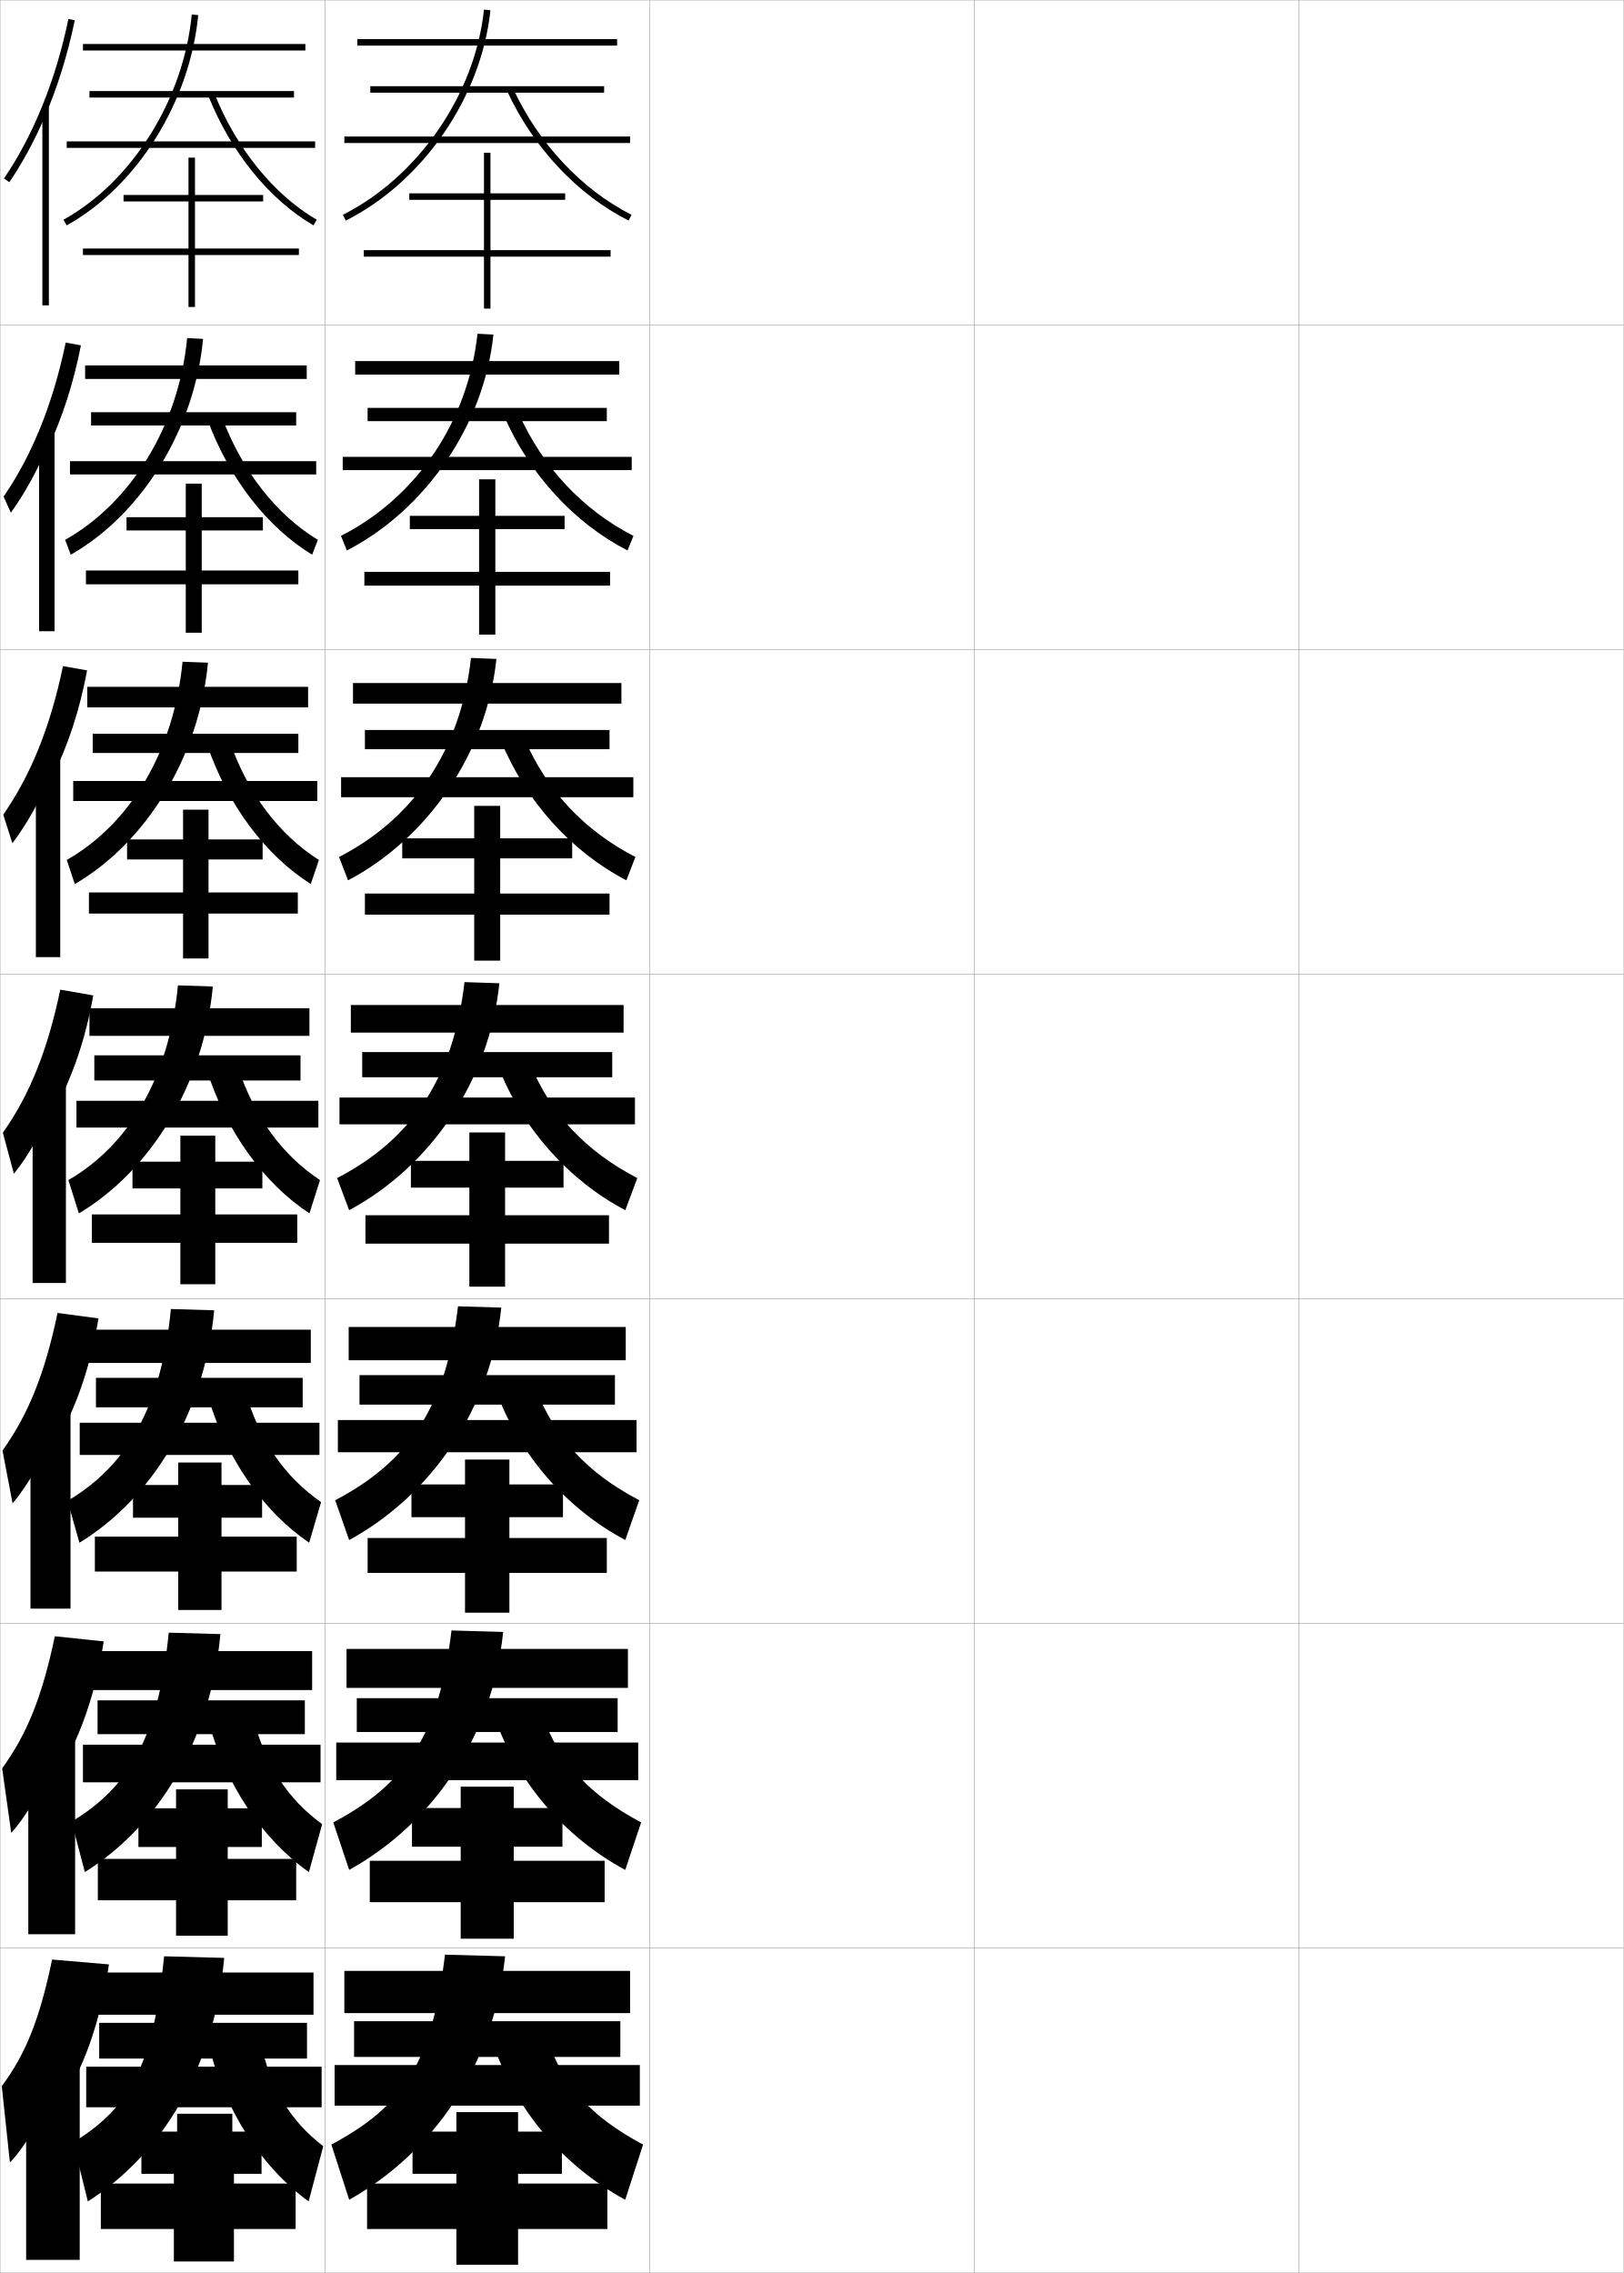
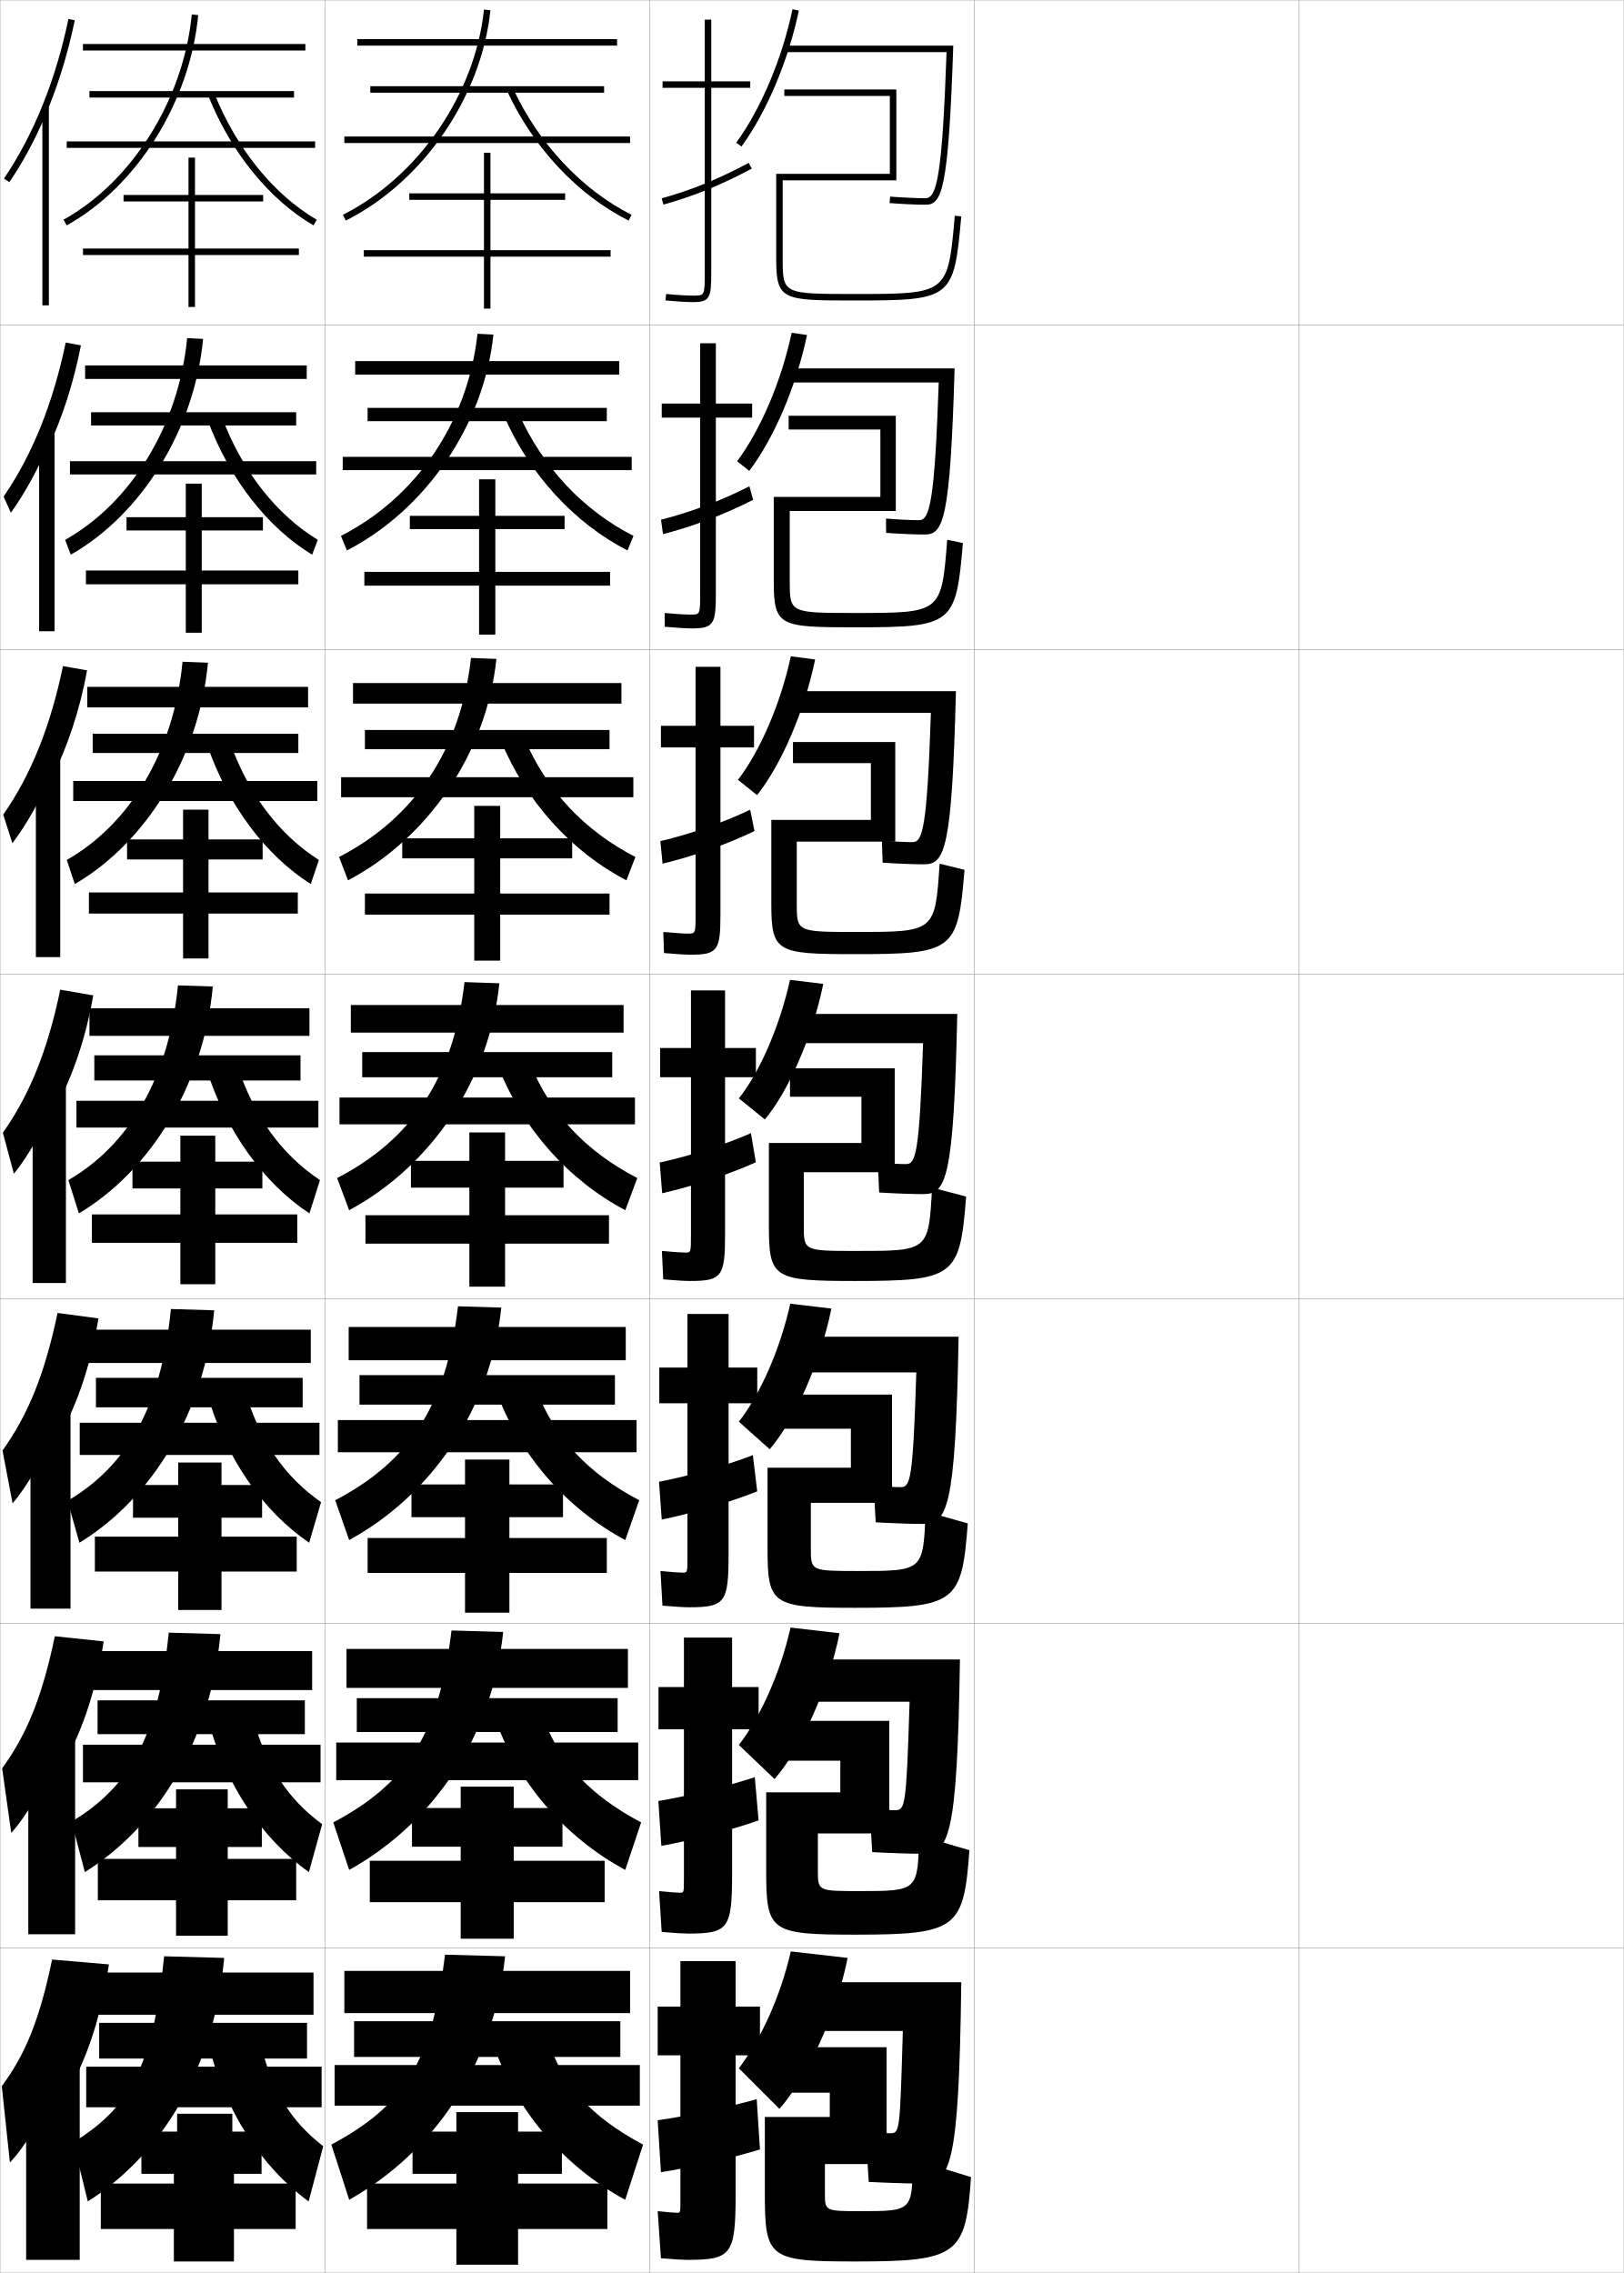
<svg xmlns="http://www.w3.org/2000/svg" width="500.1" height="700.1" viewBox="0 0 500.1 700.1" overflow="visible" enable-background="new 0 0 500.1 700.1" xml:space="preserve">
  <g id="glyphs">
    <g>
      <rect x="0.05" y="0.05" fill="none" stroke="#999999" stroke-width="0.1" width="100" height="100" />
      <rect x="0.05" y="100.05" fill="none" stroke="#999999" stroke-width="0.1" width="100" height="100" />
      <rect x="0.05" y="200.05" fill="none" stroke="#999999" stroke-width="0.1" width="100" height="100" />
      <rect x="0.05" y="300.05" fill="none" stroke="#999999" stroke-width="0.1" width="100" height="100" />
      <rect x="0.05" y="400.05" fill="none" stroke="#999999" stroke-width="0.1" width="100" height="100" />
      <rect x="0.05" y="500.05" fill="none" stroke="#999999" stroke-width="0.1" width="100" height="100" />
      <rect x="0.05" y="600.05" fill="none" stroke="#999999" stroke-width="0.1" width="100" height="100" />
      <rect x="100.05" y="0.05" fill="none" stroke="#999999" stroke-width="0.1" width="100" height="100" />
      <rect x="100.05" y="100.05" fill="none" stroke="#999999" stroke-width="0.1" width="100" height="100" />
      <rect x="100.05" y="200.05" fill="none" stroke="#999999" stroke-width="0.1" width="100" height="100" />
      <rect x="100.05" y="300.05" fill="none" stroke="#999999" stroke-width="0.1" width="100" height="100" />
      <rect x="100.05" y="400.05" fill="none" stroke="#999999" stroke-width="0.1" width="100" height="100" />
      <rect x="100.05" y="500.05" fill="none" stroke="#999999" stroke-width="0.1" width="100" height="100" />
      <rect x="100.05" y="600.05" fill="none" stroke="#999999" stroke-width="0.1" width="100" height="100" />
      <rect x="200.05" y="0.05" fill="none" stroke="#999999" stroke-width="0.1" width="100" height="100" />
      <rect x="200.05" y="100.05" fill="none" stroke="#999999" stroke-width="0.1" width="100" height="100" />
      <rect x="200.05" y="200.05" fill="none" stroke="#999999" stroke-width="0.1" width="100" height="100" />
      <rect x="200.05" y="300.05" fill="none" stroke="#999999" stroke-width="0.1" width="100" height="100" />
      <rect x="200.05" y="400.05" fill="none" stroke="#999999" stroke-width="0.1" width="100" height="100" />
      <rect x="200.05" y="500.05" fill="none" stroke="#999999" stroke-width="0.1" width="100" height="100" />
      <rect x="200.05" y="600.05" fill="none" stroke="#999999" stroke-width="0.1" width="100" height="100" />
      <rect x="300.05" y="0.05" fill="none" stroke="#999999" stroke-width="0.1" width="100" height="100" />
      <rect x="300.05" y="100.05" fill="none" stroke="#999999" stroke-width="0.1" width="100" height="100" />
      <rect x="300.05" y="200.05" fill="none" stroke="#999999" stroke-width="0.1" width="100" height="100" />
      <rect x="300.05" y="300.05" fill="none" stroke="#999999" stroke-width="0.1" width="100" height="100" />
      <rect x="300.05" y="400.05" fill="none" stroke="#999999" stroke-width="0.1" width="100" height="100" />
      <rect x="300.05" y="500.05" fill="none" stroke="#999999" stroke-width="0.1" width="100" height="100" />
      <rect x="300.05" y="600.05" fill="none" stroke="#999999" stroke-width="0.1" width="100" height="100" />
      <rect x="400.05" y="0.05" fill="none" stroke="#999999" stroke-width="0.1" width="100" height="100" />
      <rect x="400.05" y="100.05" fill="none" stroke="#999999" stroke-width="0.1" width="100" height="100" />
      <rect x="400.05" y="200.05" fill="none" stroke="#999999" stroke-width="0.1" width="100" height="100" />
      <rect x="400.05" y="300.05" fill="none" stroke="#999999" stroke-width="0.1" width="100" height="100" />
      <rect x="400.05" y="400.05" fill="none" stroke="#999999" stroke-width="0.1" width="100" height="100" />
      <rect x="400.05" y="500.05" fill="none" stroke="#999999" stroke-width="0.1" width="100" height="100" />
      <rect x="400.05" y="600.05" fill="none" stroke="#999999" stroke-width="0.1" width="100" height="100" />
    </g>
    <g>
      <rect x="110.05" y="12.05" width="80" height="2" />
      <rect x="114.05" y="26.55" width="72" height="2" />
      <rect x="106.05" y="42.05" width="88" height="2" />
      <path d="M105.6,66.157L106.5,67.942c23.833-12.016,41.734-38.052,44.544-64.788      l-1.988-0.209C146.313,29.032,128.851,54.436,105.6,66.157z" />
      <path d="M156.142,27.969c8.066,17.47,21.72,32.039,37.458,39.974L194.5,66.157      c-15.343-7.735-28.661-21.96-36.542-39.026L156.142,27.969z" />
    </g>
    <g>
      <g>
        <rect x="109.383" y="111.216" width="81.334" height="4.167" />
        <rect x="113.216" y="125.632" width="73.667" height="4.084" />
        <rect x="105.55" y="140.716" width="89" height="4.083" />
        <path d="M106.841,169.543c24.207-12.475,42.194-38.587,45.121-66.49l-4.907-0.258       c-2.968,27.295-18.935,50.49-42.047,62.26L106.841,169.543z" />
        <path d="M193.258,169.543l1.834-4.488c-15.544-7.923-27.998-21.212-35.368-37.772       l-4.514,0.781C163.066,146.111,176.918,161.17,193.258,169.543z" />
      </g>
      <g>
        <rect x="108.716" y="210.383" width="82.667" height="6.333" />
        <rect x="112.383" y="224.841" width="75.333" height="5.917" />
        <rect x="105.05" y="239.383" width="90" height="6.167" />
        <path d="M107.183,271.145c24.58-12.934,42.653-39.121,45.697-68.191l-7.826-0.307       c-3.193,28.503-17.664,49.489-40.637,61.308L107.183,271.145z" />
        <path d="M192.917,271.145l2.767-7.19c-15.745-8.11-27.334-20.463-34.194-36.517       l-7.211,0.725C161.925,246.784,175.975,262.333,192.917,271.145z" />
      </g>
      <g>
        <rect x="108.05" y="309.55" width="84" height="8.5" />
        <rect x="111.55" y="324.05" width="77" height="7.75" />
        <rect x="104.55" y="338.05" width="91" height="8.25" />
        <path d="M107.524,372.746c24.953-13.394,43.111-39.656,46.272-69.894l-10.744-0.355       c-3.419,29.711-16.393,48.488-39.228,60.356L107.524,372.746z" />
        <path d="M192.575,372.746l3.699-9.893c-15.945-8.298-26.67-19.715-33.021-35.263       l-9.908,0.668C160.784,347.457,175.031,363.496,192.575,372.746z" />
      </g>
      <g>
        <rect x="107.383" y="408.716" width="85.333" height="10.25" />
        <rect x="110.716" y="423.55" width="78.667" height="9.083" />
        <rect x="104.05" y="437.383" width="92" height="9.917" />
        <path d="M107.533,474.347c25.326-13.852,43.57-40.19,46.849-71.596l-13.33-0.403       c-3.644,30.919-15.122,47.821-37.818,59.737L107.533,474.347z" />
        <path d="M192.567,474.347l4.299-12.262c-16.004-8.411-25.925-19.1-31.847-34.342       l-12.272,0.612C159.976,448.13,174.421,464.659,192.567,474.347z" />
      </g>
      <g>
        <rect x="106.717" y="507.883" width="86.666" height="12" />
        <rect x="109.883" y="523.05" width="80.334" height="10.416" />
        <rect x="103.55" y="536.716" width="93" height="11.584" />
        <path d="M107.541,575.948c25.699-14.312,44.029-40.726,47.425-73.298l-15.915-0.452       c-3.869,32.127-13.851,47.153-36.409,59.119L107.541,575.948z" />
        <path d="M192.559,575.948l4.899-14.631c-16.063-8.525-25.181-18.485-30.674-33.421       l-14.636,0.556C159.168,548.803,173.812,565.821,192.559,575.948z" />
      </g>
    </g>
    <g>
      <rect x="106.05" y="607.05" width="88" height="13" />
      <rect x="109.05" y="622.55" width="82" height="11" />
      <rect x="103.05" y="636.05" width="94" height="12.5" />
      <path d="M107.55,677.55c26.072-14.771,44.487-41.261,48-75l-18.5-0.5      c-4.095,33.335-12.58,46.485-35,58.5L107.55,677.55z" />
      <path d="M192.55,677.55l5.5-17c-16.123-8.64-24.436-17.871-29.5-32.5l-17,0.5      C158.36,649.476,173.201,666.984,192.55,677.55z" />
    </g>
    <polygon points="188.05,77.05 151.05,77.05 151.05,61.55 174.05,61.55      174.05,59.55 151.05,59.55 151.05,47.05 149.05,47.05 149.05,59.55      126.05,59.55 126.05,61.55 149.05,61.55 149.05,77.05 112.05,77.05      112.05,79.05 149.05,79.05 149.05,95.05 151.05,95.05 151.05,79.05      188.05,79.05 " />
    <polygon points="187.883,176.133 152.55,176.133 152.55,162.966 173.883,162.966      173.883,158.883 152.55,158.883 152.55,147.633 147.549,147.633 147.549,158.883      126.216,158.883 126.216,162.966 147.549,162.966 147.549,176.133 112.216,176.133      112.216,180.383 147.549,180.383 147.549,195.466 152.55,195.466 152.55,180.383      187.883,180.383 " />
    <polygon points="187.716,275.216 154.05,275.216 154.05,264.383 176.216,264.383      176.216,258.216 154.05,258.216 154.05,248.216 146.05,248.216 146.05,258.216      123.883,258.216 123.883,264.383 146.05,264.383 146.05,275.216 112.383,275.216      112.383,281.716 146.05,281.716 146.05,295.883 154.05,295.883 154.05,281.716      187.716,281.716 " />
    <g>
      <polygon points="187.55,374.3 155.55,374.3 155.55,365.8 173.55,365.8       173.55,357.55 155.55,357.55 155.55,348.8 144.55,348.8 144.55,357.55       126.55,357.55 126.55,365.8 144.55,365.8 144.55,374.3 112.55,374.3       112.55,383.05 144.55,383.05 144.55,396.3 155.55,396.3 155.55,383.05       187.55,383.05 " />
      <polygon points="186.883,473.716 156.883,473.716 156.883,467.3 173.383,467.3       173.383,457.216 156.883,457.216 156.883,449.55 143.217,449.55 143.217,457.216       126.717,457.216 126.717,467.3 143.217,467.3 143.217,473.716 113.217,473.716       113.217,484.466 143.217,484.466 143.217,496.716 156.883,496.716 156.883,484.466       186.883,484.466 " />
      <polygon points="186.216,573.133 158.217,573.133 158.217,568.8 173.217,568.8       173.217,556.883 158.217,556.883 158.217,550.3 141.883,550.3 141.883,556.883       126.883,556.883 126.883,568.8 141.883,568.8 141.883,573.133 113.883,573.133       113.883,585.883 141.883,585.883 141.883,597.133 158.217,597.133 158.217,585.883       186.216,585.883 " />
    </g>
    <polygon points="187.05,672.55 159.55,672.55 159.55,669.55 173.05,669.55      173.05,656.55 159.55,656.55 159.55,650.55 140.55,650.55 140.55,656.55      127.05,656.55 127.05,669.55 140.55,669.55 140.55,672.55 113.05,672.55      113.05,686.55 140.55,686.55 140.55,697.55 159.55,697.55 159.55,686.55      187.05,686.55 " />
    <g>
      <g>
        <path d="M13.55,36.532c4.035-9.288,7.242-19.493,9.479-30.279l-1.958-0.406       C17.172,24.642,10.308,41.634,1.223,54.987l1.654,1.125       C6.882,50.227,10.458,43.647,13.55,36.532L13.55,36.532z" />
        <rect x="13.05" y="33.05" width="2" height="61" />
      </g>
      <g>
        <path d="M14.821,137.933c4.39-9.359,7.848-20.011,10.103-31.566l-4.691-0.861       c-3.914,18.841-10.364,34.715-19.124,47.45l2.234,4.96       c4.089-5.653,8.237-13.105,11.144-20.149L14.821,137.933z" />
        <rect x="12.049" y="133.174" width="4.75" height="61.25" />
      </g>
      <g>
        <path d="M16.093,239.333c4.746-9.43,8.453-20.527,10.728-32.853l-7.424-1.316       c-3.928,18.889-9.965,33.645-18.398,45.76l2.813,8.795       c4.173-5.422,8.894-13.746,11.615-20.719L16.093,239.333z" />
        <rect x="11.05" y="233.3" width="7.5" height="61.5" />
      </g>
      <g>
        <path d="M17.364,340.734c5.102-9.502,9.059-21.045,11.353-34.14l-10.157-1.771       c-3.943,18.936-9.566,32.573-17.674,44.07l3.393,12.63       c4.258-5.189,9.551-14.387,12.086-21.289L17.364,340.734z" />
        <rect x="10.05" y="333.425" width="10.25" height="61.75" />
      </g>
      <g>
        <path d="M18.759,441.506c5.266-9.666,9.27-21.562,11.568-35.427l-12.605-1.681       c-3.958,18.982-9.168,31.502-16.949,42.38l3.095,16.254       c4.342-4.958,10.207-15.027,12.557-21.859L18.759,441.506z" />
        <rect x="9.383" y="432.8" width="12.333" height="62.667" />
      </g>
      <g>
        <path d="M20.155,542.278c5.43-9.83,9.482-22.078,11.784-36.714l-15.052-1.59       c-3.974,19.029-8.771,30.431-16.225,40.689l2.798,19.877       c4.426-4.727,10.864-15.669,13.028-22.43L20.155,542.278z" />
        <rect x="8.716" y="532.175" width="14.417" height="63.583" />
      </g>
      <g>
        <path d="M21.55,643.05c5.594-9.994,9.693-22.595,12-38l-17.5-1.5       c-3.988,19.076-8.372,29.359-15.5,39l2.5,23.5c4.511-4.495,11.521-16.31,13.5-23H21.55z" />
        <rect x="8.05" y="631.55" width="16.5" height="64.5" />
      </g>
    </g>
    <g>
      <rect x="25.55" y="13.55" width="68.5" height="2" />
      <rect x="27.55" y="28.05" width="63" height="2" />
      <rect x="20.55" y="43.55" width="76.5" height="2" />
      <path d="M19.565,67.675l0.969,1.75C42.212,57.403,58.491,31.37,61.046,4.646      l-1.992-0.191C56.562,30.553,40.691,55.959,19.565,67.675z" />
      <path d="M64.121,29.421C71.099,46.892,82.917,61.469,96.546,69.414l1.008-1.729      c-13.252-7.725-24.76-21.942-31.575-39.007L64.121,29.421z" />
      <polygon points="92.05,76.55 60.05,76.55 60.05,62.05 81.05,62.05       81.05,60.05 60.05,60.05 60.05,48.55 58.05,48.55 58.05,60.05       38.05,60.05 38.05,62.05 58.05,62.05 58.05,76.55 25.55,76.55       25.55,78.55 58.05,78.55 58.05,94.55 60.05,94.55 60.05,78.55       92.05,78.55 " />
    </g>
    <g>
      <rect x="26.216" y="112.549" width="68.25" height="4.167" />
      <rect x="28.049" y="126.967" width="63.167" height="4.083" />
      <rect x="21.549" y="142.049" width="75.833" height="4.083" />
      <path d="M21.787,170.862c21.744-12.365,38.098-38.472,40.76-66.482l-4.91-0.243      C55.035,131.106,40.311,154.896,20.062,166.275L21.787,170.862z" />
      <path d="M96.129,170.853l1.757-4.57c-12.73-7.729-23.298-21.14-29.563-37.864      l-4.381,0.94C70.598,147.408,82.349,162.471,96.129,170.853z" />
      <polygon points="91.883,175.716 62.133,175.716 62.133,163.383 80.966,163.383       80.966,159.299 62.133,159.299 62.133,148.966 57.216,148.966 57.216,159.299       38.966,159.299 38.966,163.383 57.216,163.383 57.216,175.716 26.466,175.716       26.466,179.966 57.216,179.966 57.216,194.883 62.133,194.883 62.133,179.966       91.883,179.966 " />
    </g>
    <g>
      <rect x="26.883" y="211.55" width="68" height="6.333" />
      <rect x="28.55" y="226.008" width="63.333" height="5.917" />
      <rect x="22.55" y="240.55" width="75.167" height="6.167" />
      <path d="M23.039,272.3c21.811-12.708,38.24-38.89,41.008-68.187l-7.828-0.294      c-2.709,27.84-16.287,50.015-35.659,61.057L23.039,272.3z" />
      <path d="M95.714,272.292l2.505-7.412c-12.208-7.734-21.836-20.336-27.55-36.72      l-6.905,1.137C70.099,247.925,81.781,263.474,95.714,272.292z" />
      <polygon points="91.716,274.883 64.216,274.883 64.216,264.716 80.883,264.716       80.883,258.55 64.216,258.55 64.216,249.383 56.383,249.383 56.383,258.55       39.133,258.55 39.133,264.716 56.383,264.716 56.383,274.883 27.383,274.883       27.383,281.383 56.383,281.383 56.383,295.216 64.216,295.216 64.216,281.383       91.716,281.383 " />
    </g>
    <g>
      <rect x="27.55" y="310.55" width="67.75" height="8.5" />
      <rect x="29.05" y="325.05" width="63.5" height="7.75" />
      <rect x="23.55" y="339.05" width="74.5" height="8.25" />
      <path d="M24.292,373.737c21.877-13.052,38.381-39.307,41.256-69.89l-10.746-0.346      c-2.818,28.711-15.25,49.271-33.744,59.975L24.292,373.737z" />
      <path d="M95.298,373.731l3.254-10.255c-11.687-7.738-20.375-19.532-25.537-35.576      l-9.43,1.335C69.599,348.442,81.214,364.477,95.298,373.731z" />
      <polygon points="91.55,374.05 66.3,374.05 66.3,366.05 80.8,366.05       80.8,357.8 66.3,357.8 66.3,349.8 55.55,349.8 55.55,357.8       40.8,357.8 40.8,366.05 55.55,366.05 55.55,374.05 28.3,374.05       28.3,382.8 55.55,382.8 55.55,395.55 66.3,395.55 66.3,382.8       91.55,382.8 " />
    </g>
    <g>
      <rect x="27.133" y="409.55" width="68.584" height="10.25" />
      <rect x="29.55" y="424.384" width="63.667" height="9.082" />
      <rect x="24.55" y="438.216" width="73.833" height="9.918" />
      <path d="M24.461,475.175c22.227-13.563,38.536-39.863,41.504-71.594l-13.33-0.396      c-3.004,30.466-13.746,48.419-31.83,59.094L24.461,475.175z" />
      <path d="M95.215,475.171l3.67-12.504c-11.165-7.768-18.914-18.793-23.525-34.551      l-11.619,1.057C69.432,448.96,80.979,465.479,95.215,475.171z" />
      <polygon points="91.383,473.3 68.217,473.3 68.217,467.466 80.717,467.466       80.717,457.384 68.217,457.384 68.217,450.466 54.883,450.466 54.883,457.384       40.967,457.384 40.967,467.466 54.883,467.466 54.883,473.3 29.217,473.3       29.217,484.05 54.883,484.05 54.883,495.884 68.217,495.884 68.217,484.05       91.383,484.05 " />
    </g>
    <g>
      <rect x="28.216" y="508.55" width="67.917" height="12" />
      <rect x="30.05" y="523.717" width="63.833" height="10.416" />
      <rect x="25.55" y="537.383" width="73.167" height="11.584" />
      <path d="M26.13,576.612c22.576-14.075,38.69-40.419,41.752-73.297l-15.915-0.448      c-3.189,32.221-12.241,47.567-29.915,58.212L26.13,576.612z" />
      <path d="M95.132,576.61l4.085-14.752c-10.643-7.799-17.453-18.055-21.513-33.525      l-13.81,0.778C69.265,549.477,80.745,566.481,95.132,576.61z" />
      <polygon points="91.217,572.55 70.133,572.55 70.133,568.883 80.633,568.883       80.633,556.967 70.133,556.967 70.133,551.133 54.217,551.133 54.217,556.967       42.633,556.967 42.633,568.883 54.217,568.883 54.217,572.55 30.133,572.55       30.133,585.3 54.217,585.3 54.217,596.217 70.133,596.217 70.133,585.3       91.217,585.3 " />
    </g>
    <g>
      <rect x="28.55" y="607.55" width="68" height="13" />
      <rect x="30.55" y="623.05" width="64" height="11" />
      <rect x="26.55" y="636.55" width="72.5" height="12.5" />
      <path d="M27.05,678.05c22.925-14.587,38.845-40.976,42-75l-18.5-0.5      c-3.375,33.976-10.736,46.716-28,57.33L27.05,678.05z" />
      <path d="M95.05,678.05l4.5-17c-10.121-7.829-15.991-17.316-19.5-32.5l-16,0.5      C69.099,649.994,80.51,667.484,95.05,678.05z" />
      <polygon points="91.05,672.55 72.05,672.55 72.05,669.55 80.55,669.55       80.55,656.55 71.55,656.55 71.55,651.05 54.55,651.05 54.55,656.55       43.55,656.55 43.55,669.55 53.55,669.55 53.55,672.55 31.05,672.55       31.05,686.55 53.55,686.55 53.55,696.55 72.05,696.55 72.05,686.55       91.05,686.55 " />
    </g>
+     <g>
+       <g>
+         <path d="M226.74,43.963l1.619,1.174c7.822-10.784,14.428-26.441,17.669-41.882       l-1.957-0.41C240.885,18.022,234.406,33.394,226.74,43.963z" />
+         <path d="M241.55,14.05v2h49.965c-1.325,38.426-3.084,45-6.465,45       c-2.753,0-6.938-0.19-10.924-0.497l-0.152,1.994       c4.031,0.311,8.275,0.503,11.076,0.503c5.017,0,7.052-4.224,8.534-49H241.55z" />
+         <path d="M241.05,55.55h35v-28h-34.5v2h32.5v24h-35v26c0,13,1.829,13,24.217,13       c29.921,0,30.533-0.484,32.779-25.912l-1.992-0.176       c-2.128,24.088-2.128,24.088-30.787,24.088c-22.217,0-22.217,0-22.217-11V55.55z" />
+       </g>
+       <g>
+         <path d="M230.756,145.024c7.585-10.007,14.486-26.028,17.78-41.838l-4.721-0.69       c-3.185,14.956-9.604,29.921-16.804,39.579L230.756,145.024z" />
+         <path d="M241.967,113.467v4.333h47.138c-1.254,37.038-2.824,42.417-6.055,42.417       c-2.482,0-6.141-0.171-10.187-0.498l0.04,4.412       c4.374,0.31,8.975,0.502,11.896,0.502c5.693,0,7.84-4.205,9.195-51.166       H241.967z" />
+         <path d="M243.217,157.383v21.5c0,9.91,0.008,9.917,20.264,9.917       c26.47,0,26.475-0.003,28.239-22.559l4.828,1.034       c-2.141,25.177-3.053,25.941-33.317,25.941c-23.252,0-24.931-0.296-24.931-14.334       v-25.833h32.833v-20.75h-28.25v-4.25h33v29.333H243.217z" />
+       </g>
+       <g>
+         <path d="M233.153,244.912c7.348-9.229,14.545-25.616,17.89-41.794l-7.486-0.97       c-3.183,14.733-9.544,29.292-16.277,38.04L233.153,244.912z" />
+         <path d="M242.383,212.883v6.667h44.31c-1.181,35.65-2.563,39.833-5.644,39.833       c-2.213,0-5.342-0.15-9.449-0.498l0.231,6.829       c4.718,0.309,9.674,0.502,12.718,0.502c6.369,0,8.629-4.187,9.856-53.333       H242.383z" />
+         <path d="M245.383,259.216v19c0,8.82,0.016,8.833,18.311,8.833       c24.279,0,24.29-0.005,25.69-21.029l7.664,1.892       c-2.033,24.927-3.247,25.971-33.854,25.971c-24.116,0-25.645-0.591-25.645-15.667       v-25.667h30.666v-17.5h-23.999v-6.5h31.499v30.667H245.383z" />
+       </g>
+     </g>
+     <g>
+       <path d="M240.05,649.55c8.661-9.897,17.448-28.847,21-46.5l-17.5-2      c-3.175,13.843-9.132,26.899-16,36L240.05,649.55z" />
+       <path d="M283.55,672.55c9.072,0,11.785-4.114,12.5-62h-51v15h33c-0.906,31.469-0.938,31.5-4,31.5      c-1.135,0-3.143-0.1-7.5-0.5l1,15.5C273.64,672.354,280.019,672.55,283.55,672.55z" />
+       <path d="M254.05,666.55v9c0,5.457,0.047,5.5,11,5.5c15.969,0,16-0.028,16-16l18,5.5      c-1.607,23.927-4.021,26-35.5,26c-26.781,0-28-0.919-28-21v-23.5h20v-7.5h-13.5v-14h31v36H254.05z" />
+     </g>
+     <g>
+       <g>
+         <path d="M238.55,547.966c8.144-9.415,16.5-27.632,20-44.916l-15.084-1.75       c-3.176,14.065-9.249,27.487-15.917,36.167L238.55,547.966z" />
+         <path d="M244.299,511.133v13h35.828c-0.974,32.4-1.393,33.417-4.411,33.417       c-1.403,0-3.609-0.11-7.903-0.499l0.808,13.415       c5.747,0.305,11.77,0.5,15.18,0.5c8.396,0,10.996-4.132,11.839-59.833H244.299z" />
+         <path d="M251.883,564.716v11.5c0,6.215,0.039,6.25,12.786,6.25       c18.01,0,18.035-0.021,18.381-17.166l15.5,4.583c-1.714,24.177-3.827,26-35.131,26       c-26.181,0-27.453-0.908-27.453-19.667v-24.166h22.833v-9.75h-19.334v-12.25h34.417       v34.666H251.883z" />
+       </g>
+       <g>
+         <path d="M237.05,446.383c7.627-8.934,15.552-26.417,19-43.333l-12.667-1.5       c-3.179,14.288-9.366,28.076-15.833,36.334L237.05,446.383z" />
+         <path d="M243.55,411.716v11h38.654c-1.041,33.332-1.848,35.334-4.821,35.334       c-1.673,0-4.076-0.12-8.308-0.498l0.615,11.33       c5.404,0.307,11.071,0.501,14.359,0.501c7.721,0,10.207-4.15,11.178-57.667       H243.55z" />
+         <path d="M249.716,462.883v14c0,6.972,0.031,7,14.572,7       c20.051,0,20.07-0.015,20.762-18.333l13,3.666c-1.82,24.428-3.634,26-34.762,26       c-25.58,0-26.905-0.896-26.905-18.333v-24.833h25.667v-12h-20.667v-10.5h33.333       v33.333H249.716z" />
+       </g>
+       <g>
+         <path d="M235.55,344.8c7.11-8.452,14.604-25.203,18-41.75l-10.25-1.25       c-3.181,14.511-9.483,28.664-15.75,36.5L235.55,344.8z" />
+         <path d="M242.8,312.3v9h41.482c-1.108,34.263-2.303,37.25-5.232,37.25       c-1.943,0-4.543-0.13-8.712-0.498l0.424,9.246       c5.061,0.308,10.372,0.502,13.538,0.502c7.045,0,9.418-4.169,10.518-55.5H242.8       z" />
+         <path d="M247.55,361.05v16.5c0,7.729,0.023,7.75,16.358,7.75       c22.09,0,22.105-0.008,23.142-19.5l10.5,2.75c-1.927,24.677-3.44,26-34.392,26       c-24.98,0-26.358-0.886-26.358-17v-25.5h28.5v-14.25h-22v-8.75h32.25v32H247.55z" />
+       </g>
+     </g>
+     <g>
+       <g>
+         <path d="M231.05,25.05h-12v-19h-2v19h-13v2h13v57c0,7-0.065,7-3.5,7       c-1.415,0-4.022-0.086-8.407-0.495l-0.186,1.99       c3.531,0.33,6.503,0.505,8.593,0.505c5.06,0,5.5-1.475,5.5-9v-57h12V25.05z" />
+         <path d="M203.784,61.086l0.531,1.928c9.162-2.521,17.808-6.043,27.207-11.082       l-0.945-1.764C221.313,55.135,212.8,58.604,203.784,61.086z" />
+       </g>
+       <g>
+         <path d="M231.633,124.3h-11.167v-18.584h-4.833v18.584h-11.833v4.333h11.833v54.25       c0,6.411-0.053,6.417-2.917,6.417c-1.309,0-3.843-0.111-8.005-0.496       l0.011,4.242c3.646,0.334,6.56,0.503,8.494,0.503       c6.654,0,7.25-1.465,7.25-10.833v-54.083h11.167V124.3z" />
+         <path d="M231.942,153.952l-1.136-4.167c-8.82,4.475-17.95,7.922-27.227,10.294       l0.608,4.44C213.453,162.117,222.935,158.548,231.942,153.952z" />
+       </g>
+       <g>
+         <path d="M232.217,223.55h-10.333v-18.167h-7.667v18.167h-10.667v6.667h10.667v51.5       c0,5.821-0.041,5.833-2.333,5.833c-1.204,0-3.663-0.136-7.604-0.497       l0.209,6.494c3.759,0.339,6.617,0.503,8.396,0.503c8.248,0,9-1.457,9-12.667       v-51.167h10.333V223.55z" />
+         <path d="M232.362,255.972l-1.327-6.568c-8.377,3.981-18.123,7.407-27.662,9.67       l0.685,6.952C213.43,263.742,223.748,260.127,232.362,255.972z" />
+       </g>
+       <g>
+         <path d="M232.8,322.8h-9.5v-17.75h-10.5v17.75h-9.5v9h9.5v48.75c0,5.231-0.029,5.25-1.75,5.25       c-1.098,0-3.483-0.161-7.203-0.498l0.406,8.746       c3.873,0.344,6.674,0.502,8.297,0.502c9.842,0,10.75-1.448,10.75-14.5v-48.25h9.5V322.8z" />
+         <path d="M232.782,357.992l-1.518-8.971c-7.934,3.489-18.295,6.894-28.096,9.046       l0.762,9.465C213.405,365.367,224.56,361.705,232.782,357.992z" />
+       </g>
+       <g>
+         <path d="M233.216,421.217h-8.833v-16.501h-12.667v16.501h-8.666v11h8.666v47.5       c0,4.643-0.03,4.666-1.5,4.666c-0.993,0-3.306-0.165-6.802-0.498       l0.604,10.663c3.987,0.35,6.73,0.502,8.198,0.502       c11.103,0,12.167-1.438,12.167-16.334v-46.499h8.833V421.217z" />
+         <path d="M231.859,448.197c-8.164,3.146-19.288,6.328-28.897,8.197l0.841,11.644       c9.111-1.871,21.088-5.346,29.401-8.693L231.859,448.197z" />
+       </g>
+       <g>
+         <path d="M233.633,519.633h-8.167v-15.25h-14.833v15.25h-7.833v13h7.833v46.25       c0,4.055-0.031,4.084-1.25,4.084c-0.887,0-3.128-0.169-6.401-0.5l0.802,12.582       c4.102,0.354,6.787,0.501,8.099,0.501c12.364,0,13.583-1.429,13.583-18.167       v-44.75h8.167V519.633z" />
+         <path d="M232.455,547.374c-8.395,2.803-20.28,5.762-29.698,7.349l0.92,13.821       c8.747-1.576,21.547-4.864,29.951-7.847L232.455,547.374z" />
+       </g>
+       <g>
+         <path d="M211.55,696.05c13.625,0,15-1.419,15-20v-43h7.5v-15h-7.5v-14h-17v14h-7v15h7v45       c0,3.466-0.031,3.5-1,3.5c-0.781,0-2.95-0.173-6-0.5l1,14.5       C207.766,695.909,210.394,696.05,211.55,696.05z" />
+         <path d="M233.05,646.55c-8.625,2.46-21.272,5.196-30.5,6.5l1,16       c8.383-1.281,22.007-4.383,30.5-7L233.05,646.55z" />
+       </g>
+     </g>
  </g>
</svg>
